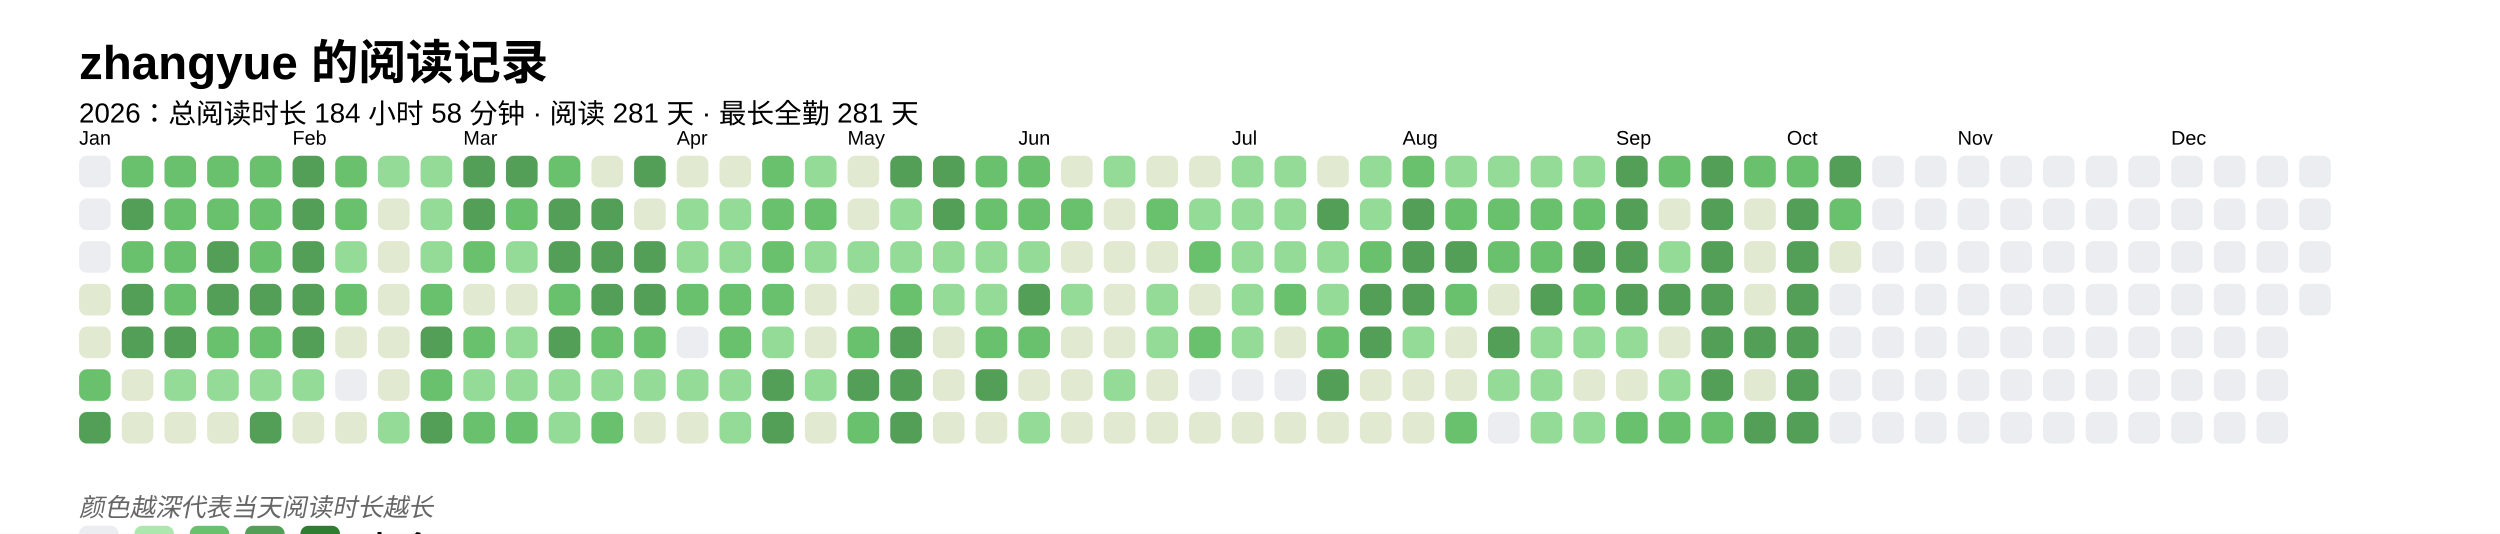
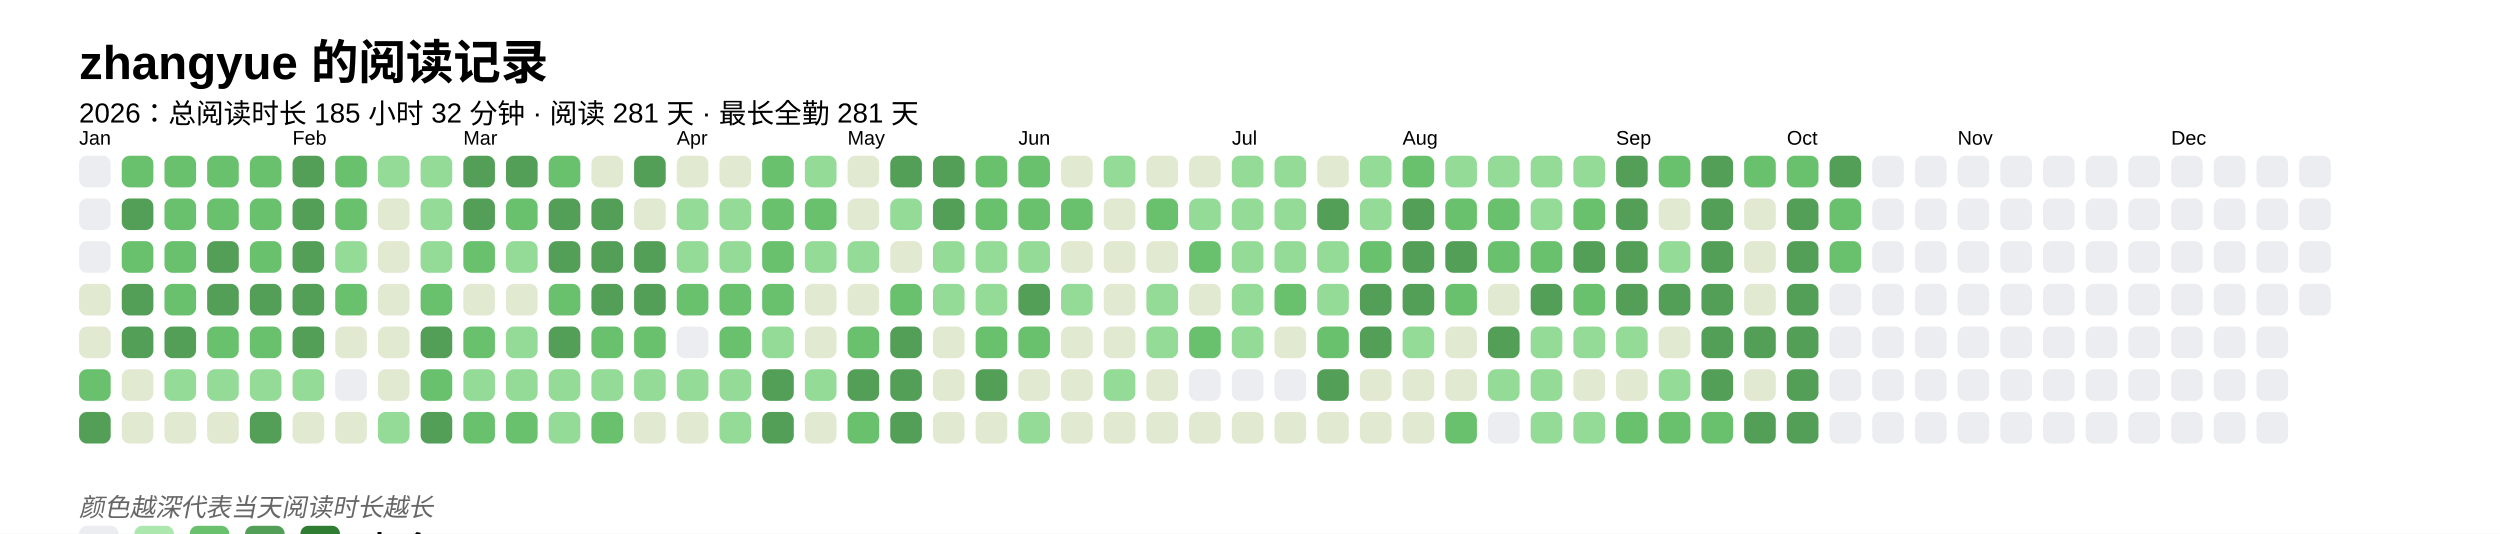
<svg xmlns="http://www.w3.org/2000/svg" baseProfile="full" height="67.5mm" version="1.1" viewBox="0,0,316.2,67.5" width="316.2mm">
  <defs />
  <rect fill="#FFFFFF" height="67.5" width="316.2" x="0" y="0" />
  <text fill="#000000" style="font-size:6px; font-family:Arial; font-weight:bold;" x="10" y="10">zhangyue 的阅读记录</text>
-   <text fill="#000000" style="font-size:3.5px; font-family:Arial;" x="10" y="15.5">2026：总阅读时长 184 小时 58 分钟 · 阅读 281 天 · 最长全勤 281 天</text>
+   <text fill="#000000" style="font-size:3.5px; font-family:Arial;" x="10" y="15.5">2026：总阅读时长 185 小时 32 分钟 · 阅读 281 天 · 最长全勤 281 天</text>
  <text fill="#000000" style="font-size:2.5px; font-family:Arial" x="10" y="18.3">Jan</text>
  <rect fill="#EBEDF0" height="4" rx="1" ry="1" width="4" x="10" y="19.7" />
  <rect fill="#EBEDF0" height="4" rx="1" ry="1" width="4" x="10" y="25.1" />
  <rect fill="#EBEDF0" height="4" rx="1" ry="1" width="4" x="10" y="30.5" />
  <rect fill="#e1e9d0" height="4" rx="1" ry="1" width="4" x="10" y="35.9" />
  <rect fill="#e1e9d0" height="4" rx="1" ry="1" width="4" x="10" y="41.3" />
  <rect fill="#69C16E" height="4" rx="1" ry="1" width="4" x="10" y="46.7" />
  <rect fill="#549F57" height="4" rx="1" ry="1" width="4" x="10" y="52.1" />
  <rect fill="#69C16E" height="4" rx="1" ry="1" width="4" x="15.4" y="19.7" />
  <rect fill="#549F57" height="4" rx="1" ry="1" width="4" x="15.4" y="25.1" />
  <rect fill="#69C16E" height="4" rx="1" ry="1" width="4" x="15.4" y="30.5" />
  <rect fill="#549F57" height="4" rx="1" ry="1" width="4" x="15.4" y="35.9" />
  <rect fill="#549F57" height="4" rx="1" ry="1" width="4" x="15.4" y="41.3" />
  <rect fill="#e1e9d0" height="4" rx="1" ry="1" width="4" x="15.4" y="46.7" />
  <rect fill="#e1e9d0" height="4" rx="1" ry="1" width="4" x="15.4" y="52.1" />
  <rect fill="#69C16E" height="4" rx="1" ry="1" width="4" x="20.8" y="19.7" />
  <rect fill="#69C16E" height="4" rx="1" ry="1" width="4" x="20.8" y="25.1" />
  <rect fill="#69C16E" height="4" rx="1" ry="1" width="4" x="20.8" y="30.5" />
  <rect fill="#69C16E" height="4" rx="1" ry="1" width="4" x="20.8" y="35.9" />
  <rect fill="#549F57" height="4" rx="1" ry="1" width="4" x="20.8" y="41.3" />
  <rect fill="#93db96" height="4" rx="1" ry="1" width="4" x="20.8" y="46.7" />
  <rect fill="#e1e9d0" height="4" rx="1" ry="1" width="4" x="20.8" y="52.1" />
  <rect fill="#69C16E" height="4" rx="1" ry="1" width="4" x="26.2" y="19.7" />
  <rect fill="#69C16E" height="4" rx="1" ry="1" width="4" x="26.2" y="25.1" />
  <rect fill="#549F57" height="4" rx="1" ry="1" width="4" x="26.2" y="30.5" />
  <rect fill="#549F57" height="4" rx="1" ry="1" width="4" x="26.2" y="35.9" />
  <rect fill="#69C16E" height="4" rx="1" ry="1" width="4" x="26.2" y="41.3" />
  <rect fill="#93db96" height="4" rx="1" ry="1" width="4" x="26.2" y="46.7" />
  <rect fill="#e1e9d0" height="4" rx="1" ry="1" width="4" x="26.2" y="52.1" />
  <rect fill="#69C16E" height="4" rx="1" ry="1" width="4" x="31.6" y="19.7" />
  <rect fill="#69C16E" height="4" rx="1" ry="1" width="4" x="31.6" y="25.1" />
  <rect fill="#69C16E" height="4" rx="1" ry="1" width="4" x="31.6" y="30.5" />
  <rect fill="#549F57" height="4" rx="1" ry="1" width="4" x="31.6" y="35.9" />
  <rect fill="#69C16E" height="4" rx="1" ry="1" width="4" x="31.6" y="41.3" />
  <rect fill="#93db96" height="4" rx="1" ry="1" width="4" x="31.6" y="46.7" />
  <rect fill="#549F57" height="4" rx="1" ry="1" width="4" x="31.6" y="52.1" />
  <text fill="#000000" style="font-size:2.5px; font-family:Arial" x="37.0" y="18.3">Feb</text>
  <rect fill="#549F57" height="4" rx="1" ry="1" width="4" x="37.0" y="19.7" />
  <rect fill="#549F57" height="4" rx="1" ry="1" width="4" x="37.0" y="25.1" />
  <rect fill="#549F57" height="4" rx="1" ry="1" width="4" x="37.0" y="30.5" />
  <rect fill="#549F57" height="4" rx="1" ry="1" width="4" x="37.0" y="35.9" />
  <rect fill="#549F57" height="4" rx="1" ry="1" width="4" x="37.0" y="41.3" />
  <rect fill="#93db96" height="4" rx="1" ry="1" width="4" x="37.0" y="46.7" />
  <rect fill="#e1e9d0" height="4" rx="1" ry="1" width="4" x="37.0" y="52.1" />
  <rect fill="#69C16E" height="4" rx="1" ry="1" width="4" x="42.4" y="19.7" />
  <rect fill="#69C16E" height="4" rx="1" ry="1" width="4" x="42.4" y="25.1" />
  <rect fill="#93db96" height="4" rx="1" ry="1" width="4" x="42.4" y="30.5" />
  <rect fill="#69C16E" height="4" rx="1" ry="1" width="4" x="42.4" y="35.9" />
  <rect fill="#e1e9d0" height="4" rx="1" ry="1" width="4" x="42.4" y="41.3" />
  <rect fill="#EBEDF0" height="4" rx="1" ry="1" width="4" x="42.4" y="46.7" />
  <rect fill="#e1e9d0" height="4" rx="1" ry="1" width="4" x="42.4" y="52.1" />
  <rect fill="#93db96" height="4" rx="1" ry="1" width="4" x="47.8" y="19.7" />
  <rect fill="#e1e9d0" height="4" rx="1" ry="1" width="4" x="47.8" y="25.1" />
  <rect fill="#e1e9d0" height="4" rx="1" ry="1" width="4" x="47.8" y="30.5" />
  <rect fill="#e1e9d0" height="4" rx="1" ry="1" width="4" x="47.8" y="35.9" />
  <rect fill="#e1e9d0" height="4" rx="1" ry="1" width="4" x="47.8" y="41.3" />
  <rect fill="#e1e9d0" height="4" rx="1" ry="1" width="4" x="47.8" y="46.7" />
  <rect fill="#93db96" height="4" rx="1" ry="1" width="4" x="47.8" y="52.1" />
  <rect fill="#93db96" height="4" rx="1" ry="1" width="4" x="53.2" y="19.7" />
  <rect fill="#93db96" height="4" rx="1" ry="1" width="4" x="53.2" y="25.1" />
  <rect fill="#93db96" height="4" rx="1" ry="1" width="4" x="53.2" y="30.5" />
  <rect fill="#69C16E" height="4" rx="1" ry="1" width="4" x="53.2" y="35.9" />
  <rect fill="#549F57" height="4" rx="1" ry="1" width="4" x="53.2" y="41.3" />
  <rect fill="#69C16E" height="4" rx="1" ry="1" width="4" x="53.2" y="46.7" />
  <rect fill="#549F57" height="4" rx="1" ry="1" width="4" x="53.2" y="52.1" />
  <text fill="#000000" style="font-size:2.5px; font-family:Arial" x="58.6" y="18.3">Mar</text>
  <rect fill="#549F57" height="4" rx="1" ry="1" width="4" x="58.6" y="19.7" />
  <rect fill="#549F57" height="4" rx="1" ry="1" width="4" x="58.6" y="25.1" />
  <rect fill="#69C16E" height="4" rx="1" ry="1" width="4" x="58.6" y="30.5" />
  <rect fill="#e1e9d0" height="4" rx="1" ry="1" width="4" x="58.6" y="35.9" />
  <rect fill="#69C16E" height="4" rx="1" ry="1" width="4" x="58.6" y="41.3" />
  <rect fill="#93db96" height="4" rx="1" ry="1" width="4" x="58.6" y="46.7" />
  <rect fill="#69C16E" height="4" rx="1" ry="1" width="4" x="58.6" y="52.1" />
  <rect fill="#549F57" height="4" rx="1" ry="1" width="4" x="64" y="19.7" />
  <rect fill="#69C16E" height="4" rx="1" ry="1" width="4" x="64" y="25.1" />
  <rect fill="#93db96" height="4" rx="1" ry="1" width="4" x="64" y="30.5" />
  <rect fill="#e1e9d0" height="4" rx="1" ry="1" width="4" x="64" y="35.9" />
  <rect fill="#93db96" height="4" rx="1" ry="1" width="4" x="64" y="41.3" />
  <rect fill="#93db96" height="4" rx="1" ry="1" width="4" x="64" y="46.7" />
  <rect fill="#69C16E" height="4" rx="1" ry="1" width="4" x="64" y="52.1" />
  <rect fill="#69C16E" height="4" rx="1" ry="1" width="4" x="69.4" y="19.7" />
  <rect fill="#549F57" height="4" rx="1" ry="1" width="4" x="69.4" y="25.1" />
  <rect fill="#549F57" height="4" rx="1" ry="1" width="4" x="69.4" y="30.5" />
  <rect fill="#69C16E" height="4" rx="1" ry="1" width="4" x="69.4" y="35.9" />
  <rect fill="#549F57" height="4" rx="1" ry="1" width="4" x="69.4" y="41.3" />
  <rect fill="#93db96" height="4" rx="1" ry="1" width="4" x="69.4" y="46.7" />
  <rect fill="#93db96" height="4" rx="1" ry="1" width="4" x="69.4" y="52.1" />
  <rect fill="#e1e9d0" height="4" rx="1" ry="1" width="4" x="74.8" y="19.7" />
  <rect fill="#549F57" height="4" rx="1" ry="1" width="4" x="74.8" y="25.1" />
  <rect fill="#549F57" height="4" rx="1" ry="1" width="4" x="74.8" y="30.5" />
  <rect fill="#549F57" height="4" rx="1" ry="1" width="4" x="74.8" y="35.9" />
  <rect fill="#69C16E" height="4" rx="1" ry="1" width="4" x="74.8" y="41.3" />
  <rect fill="#93db96" height="4" rx="1" ry="1" width="4" x="74.8" y="46.7" />
  <rect fill="#69C16E" height="4" rx="1" ry="1" width="4" x="74.8" y="52.1" />
  <rect fill="#549F57" height="4" rx="1" ry="1" width="4" x="80.2" y="19.7" />
  <rect fill="#e1e9d0" height="4" rx="1" ry="1" width="4" x="80.2" y="25.1" />
  <rect fill="#549F57" height="4" rx="1" ry="1" width="4" x="80.2" y="30.5" />
  <rect fill="#549F57" height="4" rx="1" ry="1" width="4" x="80.2" y="35.9" />
  <rect fill="#69C16E" height="4" rx="1" ry="1" width="4" x="80.2" y="41.3" />
  <rect fill="#93db96" height="4" rx="1" ry="1" width="4" x="80.2" y="46.7" />
  <rect fill="#e1e9d0" height="4" rx="1" ry="1" width="4" x="80.2" y="52.1" />
  <text fill="#000000" style="font-size:2.5px; font-family:Arial" x="85.6" y="18.3">Apr</text>
  <rect fill="#e1e9d0" height="4" rx="1" ry="1" width="4" x="85.6" y="19.7" />
  <rect fill="#93db96" height="4" rx="1" ry="1" width="4" x="85.6" y="25.1" />
  <rect fill="#93db96" height="4" rx="1" ry="1" width="4" x="85.6" y="30.5" />
  <rect fill="#69C16E" height="4" rx="1" ry="1" width="4" x="85.6" y="35.9" />
  <rect fill="#EBEDF0" height="4" rx="1" ry="1" width="4" x="85.6" y="41.3" />
  <rect fill="#93db96" height="4" rx="1" ry="1" width="4" x="85.6" y="46.7" />
  <rect fill="#e1e9d0" height="4" rx="1" ry="1" width="4" x="85.6" y="52.1" />
  <rect fill="#e1e9d0" height="4" rx="1" ry="1" width="4" x="91" y="19.7" />
  <rect fill="#93db96" height="4" rx="1" ry="1" width="4" x="91" y="25.1" />
  <rect fill="#93db96" height="4" rx="1" ry="1" width="4" x="91" y="30.5" />
  <rect fill="#69C16E" height="4" rx="1" ry="1" width="4" x="91" y="35.9" />
  <rect fill="#69C16E" height="4" rx="1" ry="1" width="4" x="91" y="41.3" />
  <rect fill="#93db96" height="4" rx="1" ry="1" width="4" x="91" y="46.7" />
  <rect fill="#93db96" height="4" rx="1" ry="1" width="4" x="91" y="52.1" />
  <rect fill="#69C16E" height="4" rx="1" ry="1" width="4" x="96.4" y="19.7" />
  <rect fill="#69C16E" height="4" rx="1" ry="1" width="4" x="96.4" y="25.1" />
  <rect fill="#69C16E" height="4" rx="1" ry="1" width="4" x="96.4" y="30.5" />
  <rect fill="#69C16E" height="4" rx="1" ry="1" width="4" x="96.4" y="35.9" />
  <rect fill="#93db96" height="4" rx="1" ry="1" width="4" x="96.4" y="41.3" />
  <rect fill="#549F57" height="4" rx="1" ry="1" width="4" x="96.4" y="46.7" />
  <rect fill="#549F57" height="4" rx="1" ry="1" width="4" x="96.4" y="52.1" />
  <rect fill="#93db96" height="4" rx="1" ry="1" width="4" x="101.8" y="19.7" />
  <rect fill="#69C16E" height="4" rx="1" ry="1" width="4" x="101.8" y="25.1" />
  <rect fill="#93db96" height="4" rx="1" ry="1" width="4" x="101.8" y="30.5" />
  <rect fill="#e1e9d0" height="4" rx="1" ry="1" width="4" x="101.8" y="35.9" />
  <rect fill="#e1e9d0" height="4" rx="1" ry="1" width="4" x="101.8" y="41.3" />
  <rect fill="#93db96" height="4" rx="1" ry="1" width="4" x="101.8" y="46.7" />
  <rect fill="#e1e9d0" height="4" rx="1" ry="1" width="4" x="101.8" y="52.1" />
  <text fill="#000000" style="font-size:2.5px; font-family:Arial" x="107.2" y="18.3">May</text>
  <rect fill="#e1e9d0" height="4" rx="1" ry="1" width="4" x="107.2" y="19.7" />
  <rect fill="#e1e9d0" height="4" rx="1" ry="1" width="4" x="107.2" y="25.1" />
  <rect fill="#93db96" height="4" rx="1" ry="1" width="4" x="107.2" y="30.5" />
  <rect fill="#e1e9d0" height="4" rx="1" ry="1" width="4" x="107.2" y="35.9" />
  <rect fill="#69C16E" height="4" rx="1" ry="1" width="4" x="107.2" y="41.3" />
  <rect fill="#549F57" height="4" rx="1" ry="1" width="4" x="107.2" y="46.7" />
  <rect fill="#69C16E" height="4" rx="1" ry="1" width="4" x="107.2" y="52.1" />
  <rect fill="#549F57" height="4" rx="1" ry="1" width="4" x="112.6" y="19.7" />
  <rect fill="#93db96" height="4" rx="1" ry="1" width="4" x="112.6" y="25.1" />
-   <rect fill="#93db96" height="4" rx="1" ry="1" width="4" x="112.6" y="30.5" />
+   <rect fill="#e1e9d0" height="4" rx="1" ry="1" width="4" x="112.6" y="30.5" />
  <rect fill="#69C16E" height="4" rx="1" ry="1" width="4" x="112.6" y="35.9" />
  <rect fill="#549F57" height="4" rx="1" ry="1" width="4" x="112.6" y="41.3" />
  <rect fill="#549F57" height="4" rx="1" ry="1" width="4" x="112.6" y="46.7" />
  <rect fill="#549F57" height="4" rx="1" ry="1" width="4" x="112.6" y="52.1" />
  <rect fill="#549F57" height="4" rx="1" ry="1" width="4" x="118" y="19.7" />
  <rect fill="#549F57" height="4" rx="1" ry="1" width="4" x="118" y="25.1" />
  <rect fill="#93db96" height="4" rx="1" ry="1" width="4" x="118" y="30.5" />
  <rect fill="#93db96" height="4" rx="1" ry="1" width="4" x="118" y="35.9" />
  <rect fill="#e1e9d0" height="4" rx="1" ry="1" width="4" x="118" y="41.3" />
  <rect fill="#e1e9d0" height="4" rx="1" ry="1" width="4" x="118" y="46.7" />
  <rect fill="#e1e9d0" height="4" rx="1" ry="1" width="4" x="118" y="52.1" />
  <rect fill="#69C16E" height="4" rx="1" ry="1" width="4" x="123.4" y="19.7" />
  <rect fill="#69C16E" height="4" rx="1" ry="1" width="4" x="123.4" y="25.1" />
  <rect fill="#93db96" height="4" rx="1" ry="1" width="4" x="123.4" y="30.5" />
  <rect fill="#93db96" height="4" rx="1" ry="1" width="4" x="123.4" y="35.9" />
  <rect fill="#69C16E" height="4" rx="1" ry="1" width="4" x="123.4" y="41.3" />
  <rect fill="#549F57" height="4" rx="1" ry="1" width="4" x="123.4" y="46.7" />
  <rect fill="#e1e9d0" height="4" rx="1" ry="1" width="4" x="123.4" y="52.1" />
  <text fill="#000000" style="font-size:2.5px; font-family:Arial" x="128.8" y="18.3">Jun</text>
  <rect fill="#69C16E" height="4" rx="1" ry="1" width="4" x="128.8" y="19.7" />
  <rect fill="#69C16E" height="4" rx="1" ry="1" width="4" x="128.8" y="25.1" />
  <rect fill="#93db96" height="4" rx="1" ry="1" width="4" x="128.8" y="30.5" />
  <rect fill="#549F57" height="4" rx="1" ry="1" width="4" x="128.8" y="35.9" />
  <rect fill="#69C16E" height="4" rx="1" ry="1" width="4" x="128.8" y="41.3" />
  <rect fill="#e1e9d0" height="4" rx="1" ry="1" width="4" x="128.8" y="46.7" />
  <rect fill="#93db96" height="4" rx="1" ry="1" width="4" x="128.8" y="52.1" />
  <rect fill="#e1e9d0" height="4" rx="1" ry="1" width="4" x="134.2" y="19.7" />
  <rect fill="#69C16E" height="4" rx="1" ry="1" width="4" x="134.2" y="25.1" />
  <rect fill="#e1e9d0" height="4" rx="1" ry="1" width="4" x="134.2" y="30.5" />
  <rect fill="#93db96" height="4" rx="1" ry="1" width="4" x="134.2" y="35.9" />
  <rect fill="#e1e9d0" height="4" rx="1" ry="1" width="4" x="134.2" y="41.3" />
  <rect fill="#e1e9d0" height="4" rx="1" ry="1" width="4" x="134.2" y="46.7" />
  <rect fill="#e1e9d0" height="4" rx="1" ry="1" width="4" x="134.2" y="52.1" />
  <rect fill="#93db96" height="4" rx="1" ry="1" width="4" x="139.6" y="19.7" />
  <rect fill="#e1e9d0" height="4" rx="1" ry="1" width="4" x="139.6" y="25.1" />
  <rect fill="#e1e9d0" height="4" rx="1" ry="1" width="4" x="139.6" y="30.5" />
  <rect fill="#e1e9d0" height="4" rx="1" ry="1" width="4" x="139.6" y="35.9" />
  <rect fill="#e1e9d0" height="4" rx="1" ry="1" width="4" x="139.6" y="41.3" />
  <rect fill="#93db96" height="4" rx="1" ry="1" width="4" x="139.6" y="46.7" />
  <rect fill="#e1e9d0" height="4" rx="1" ry="1" width="4" x="139.6" y="52.1" />
  <rect fill="#e1e9d0" height="4" rx="1" ry="1" width="4" x="145" y="19.7" />
  <rect fill="#69C16E" height="4" rx="1" ry="1" width="4" x="145" y="25.1" />
  <rect fill="#e1e9d0" height="4" rx="1" ry="1" width="4" x="145" y="30.5" />
  <rect fill="#93db96" height="4" rx="1" ry="1" width="4" x="145" y="35.9" />
  <rect fill="#93db96" height="4" rx="1" ry="1" width="4" x="145" y="41.3" />
  <rect fill="#e1e9d0" height="4" rx="1" ry="1" width="4" x="145" y="46.7" />
  <rect fill="#e1e9d0" height="4" rx="1" ry="1" width="4" x="145" y="52.1" />
  <rect fill="#e1e9d0" height="4" rx="1" ry="1" width="4" x="150.4" y="19.7" />
  <rect fill="#93db96" height="4" rx="1" ry="1" width="4" x="150.4" y="25.1" />
  <rect fill="#69C16E" height="4" rx="1" ry="1" width="4" x="150.4" y="30.5" />
  <rect fill="#e1e9d0" height="4" rx="1" ry="1" width="4" x="150.4" y="35.9" />
  <rect fill="#69C16E" height="4" rx="1" ry="1" width="4" x="150.4" y="41.3" />
  <rect fill="#EBEDF0" height="4" rx="1" ry="1" width="4" x="150.4" y="46.7" />
  <rect fill="#e1e9d0" height="4" rx="1" ry="1" width="4" x="150.4" y="52.1" />
  <text fill="#000000" style="font-size:2.5px; font-family:Arial" x="155.8" y="18.3">Jul</text>
  <rect fill="#93db96" height="4" rx="1" ry="1" width="4" x="155.8" y="19.7" />
  <rect fill="#93db96" height="4" rx="1" ry="1" width="4" x="155.8" y="25.1" />
  <rect fill="#93db96" height="4" rx="1" ry="1" width="4" x="155.8" y="30.5" />
  <rect fill="#93db96" height="4" rx="1" ry="1" width="4" x="155.8" y="35.9" />
  <rect fill="#93db96" height="4" rx="1" ry="1" width="4" x="155.8" y="41.3" />
  <rect fill="#EBEDF0" height="4" rx="1" ry="1" width="4" x="155.8" y="46.7" />
  <rect fill="#e1e9d0" height="4" rx="1" ry="1" width="4" x="155.8" y="52.1" />
  <rect fill="#93db96" height="4" rx="1" ry="1" width="4" x="161.2" y="19.7" />
  <rect fill="#93db96" height="4" rx="1" ry="1" width="4" x="161.2" y="25.1" />
  <rect fill="#93db96" height="4" rx="1" ry="1" width="4" x="161.2" y="30.5" />
  <rect fill="#69C16E" height="4" rx="1" ry="1" width="4" x="161.2" y="35.9" />
  <rect fill="#e1e9d0" height="4" rx="1" ry="1" width="4" x="161.2" y="41.3" />
  <rect fill="#EBEDF0" height="4" rx="1" ry="1" width="4" x="161.2" y="46.7" />
  <rect fill="#e1e9d0" height="4" rx="1" ry="1" width="4" x="161.2" y="52.1" />
  <rect fill="#e1e9d0" height="4" rx="1" ry="1" width="4" x="166.6" y="19.7" />
  <rect fill="#549F57" height="4" rx="1" ry="1" width="4" x="166.6" y="25.1" />
  <rect fill="#93db96" height="4" rx="1" ry="1" width="4" x="166.6" y="30.5" />
  <rect fill="#93db96" height="4" rx="1" ry="1" width="4" x="166.6" y="35.9" />
  <rect fill="#69C16E" height="4" rx="1" ry="1" width="4" x="166.6" y="41.3" />
  <rect fill="#549F57" height="4" rx="1" ry="1" width="4" x="166.6" y="46.7" />
  <rect fill="#e1e9d0" height="4" rx="1" ry="1" width="4" x="166.6" y="52.1" />
  <rect fill="#93db96" height="4" rx="1" ry="1" width="4" x="172" y="19.7" />
  <rect fill="#93db96" height="4" rx="1" ry="1" width="4" x="172" y="25.1" />
  <rect fill="#69C16E" height="4" rx="1" ry="1" width="4" x="172" y="30.5" />
  <rect fill="#549F57" height="4" rx="1" ry="1" width="4" x="172" y="35.9" />
  <rect fill="#549F57" height="4" rx="1" ry="1" width="4" x="172" y="41.3" />
  <rect fill="#e1e9d0" height="4" rx="1" ry="1" width="4" x="172" y="46.7" />
  <rect fill="#e1e9d0" height="4" rx="1" ry="1" width="4" x="172" y="52.1" />
  <text fill="#000000" style="font-size:2.5px; font-family:Arial" x="177.4" y="18.3">Aug</text>
  <rect fill="#69C16E" height="4" rx="1" ry="1" width="4" x="177.4" y="19.7" />
  <rect fill="#549F57" height="4" rx="1" ry="1" width="4" x="177.4" y="25.1" />
  <rect fill="#549F57" height="4" rx="1" ry="1" width="4" x="177.4" y="30.5" />
  <rect fill="#549F57" height="4" rx="1" ry="1" width="4" x="177.4" y="35.9" />
  <rect fill="#93db96" height="4" rx="1" ry="1" width="4" x="177.4" y="41.3" />
  <rect fill="#e1e9d0" height="4" rx="1" ry="1" width="4" x="177.4" y="46.7" />
  <rect fill="#e1e9d0" height="4" rx="1" ry="1" width="4" x="177.4" y="52.1" />
  <rect fill="#93db96" height="4" rx="1" ry="1" width="4" x="182.8" y="19.7" />
  <rect fill="#69C16E" height="4" rx="1" ry="1" width="4" x="182.8" y="25.1" />
  <rect fill="#549F57" height="4" rx="1" ry="1" width="4" x="182.8" y="30.5" />
  <rect fill="#69C16E" height="4" rx="1" ry="1" width="4" x="182.8" y="35.9" />
  <rect fill="#e1e9d0" height="4" rx="1" ry="1" width="4" x="182.8" y="41.3" />
  <rect fill="#e1e9d0" height="4" rx="1" ry="1" width="4" x="182.8" y="46.7" />
  <rect fill="#69C16E" height="4" rx="1" ry="1" width="4" x="182.8" y="52.1" />
  <rect fill="#93db96" height="4" rx="1" ry="1" width="4" x="188.2" y="19.7" />
  <rect fill="#69C16E" height="4" rx="1" ry="1" width="4" x="188.2" y="25.1" />
  <rect fill="#69C16E" height="4" rx="1" ry="1" width="4" x="188.2" y="30.5" />
  <rect fill="#e1e9d0" height="4" rx="1" ry="1" width="4" x="188.2" y="35.9" />
  <rect fill="#549F57" height="4" rx="1" ry="1" width="4" x="188.2" y="41.3" />
  <rect fill="#93db96" height="4" rx="1" ry="1" width="4" x="188.2" y="46.7" />
  <rect fill="#EBEDF0" height="4" rx="1" ry="1" width="4" x="188.2" y="52.1" />
  <rect fill="#93db96" height="4" rx="1" ry="1" width="4" x="193.6" y="19.7" />
-   <rect fill="#69C16E" height="4" rx="1" ry="1" width="4" x="193.6" y="25.1" />
+   <rect fill="#93db96" height="4" rx="1" ry="1" width="4" x="193.6" y="25.1" />
  <rect fill="#69C16E" height="4" rx="1" ry="1" width="4" x="193.6" y="30.5" />
  <rect fill="#549F57" height="4" rx="1" ry="1" width="4" x="193.6" y="35.9" />
  <rect fill="#93db96" height="4" rx="1" ry="1" width="4" x="193.6" y="41.3" />
  <rect fill="#93db96" height="4" rx="1" ry="1" width="4" x="193.6" y="46.7" />
  <rect fill="#93db96" height="4" rx="1" ry="1" width="4" x="193.6" y="52.1" />
  <rect fill="#93db96" height="4" rx="1" ry="1" width="4" x="199" y="19.7" />
  <rect fill="#69C16E" height="4" rx="1" ry="1" width="4" x="199" y="25.1" />
  <rect fill="#549F57" height="4" rx="1" ry="1" width="4" x="199" y="30.5" />
  <rect fill="#69C16E" height="4" rx="1" ry="1" width="4" x="199" y="35.9" />
  <rect fill="#93db96" height="4" rx="1" ry="1" width="4" x="199" y="41.3" />
  <rect fill="#e1e9d0" height="4" rx="1" ry="1" width="4" x="199" y="46.7" />
  <rect fill="#93db96" height="4" rx="1" ry="1" width="4" x="199" y="52.1" />
  <text fill="#000000" style="font-size:2.5px; font-family:Arial" x="204.4" y="18.3">Sep</text>
  <rect fill="#549F57" height="4" rx="1" ry="1" width="4" x="204.4" y="19.7" />
  <rect fill="#549F57" height="4" rx="1" ry="1" width="4" x="204.4" y="25.1" />
  <rect fill="#549F57" height="4" rx="1" ry="1" width="4" x="204.4" y="30.5" />
  <rect fill="#549F57" height="4" rx="1" ry="1" width="4" x="204.4" y="35.9" />
  <rect fill="#93db96" height="4" rx="1" ry="1" width="4" x="204.4" y="41.3" />
  <rect fill="#e1e9d0" height="4" rx="1" ry="1" width="4" x="204.4" y="46.7" />
  <rect fill="#69C16E" height="4" rx="1" ry="1" width="4" x="204.4" y="52.1" />
  <rect fill="#69C16E" height="4" rx="1" ry="1" width="4" x="209.8" y="19.7" />
  <rect fill="#e1e9d0" height="4" rx="1" ry="1" width="4" x="209.8" y="25.1" />
  <rect fill="#93db96" height="4" rx="1" ry="1" width="4" x="209.8" y="30.5" />
  <rect fill="#549F57" height="4" rx="1" ry="1" width="4" x="209.8" y="35.9" />
  <rect fill="#e1e9d0" height="4" rx="1" ry="1" width="4" x="209.8" y="41.3" />
  <rect fill="#93db96" height="4" rx="1" ry="1" width="4" x="209.8" y="46.7" />
  <rect fill="#69C16E" height="4" rx="1" ry="1" width="4" x="209.8" y="52.1" />
  <rect fill="#549F57" height="4" rx="1" ry="1" width="4" x="215.2" y="19.7" />
  <rect fill="#549F57" height="4" rx="1" ry="1" width="4" x="215.2" y="25.1" />
  <rect fill="#549F57" height="4" rx="1" ry="1" width="4" x="215.2" y="30.5" />
  <rect fill="#549F57" height="4" rx="1" ry="1" width="4" x="215.2" y="35.9" />
  <rect fill="#549F57" height="4" rx="1" ry="1" width="4" x="215.2" y="41.3" />
  <rect fill="#549F57" height="4" rx="1" ry="1" width="4" x="215.2" y="46.7" />
  <rect fill="#69C16E" height="4" rx="1" ry="1" width="4" x="215.2" y="52.1" />
  <rect fill="#69C16E" height="4" rx="1" ry="1" width="4" x="220.6" y="19.7" />
  <rect fill="#e1e9d0" height="4" rx="1" ry="1" width="4" x="220.6" y="25.1" />
  <rect fill="#e1e9d0" height="4" rx="1" ry="1" width="4" x="220.6" y="30.5" />
  <rect fill="#e1e9d0" height="4" rx="1" ry="1" width="4" x="220.6" y="35.9" />
  <rect fill="#549F57" height="4" rx="1" ry="1" width="4" x="220.6" y="41.3" />
  <rect fill="#e1e9d0" height="4" rx="1" ry="1" width="4" x="220.6" y="46.7" />
  <rect fill="#549F57" height="4" rx="1" ry="1" width="4" x="220.6" y="52.1" />
  <text fill="#000000" style="font-size:2.5px; font-family:Arial" x="226" y="18.3">Oct</text>
  <rect fill="#69C16E" height="4" rx="1" ry="1" width="4" x="226" y="19.7" />
  <rect fill="#549F57" height="4" rx="1" ry="1" width="4" x="226" y="25.1" />
  <rect fill="#549F57" height="4" rx="1" ry="1" width="4" x="226" y="30.5" />
  <rect fill="#549F57" height="4" rx="1" ry="1" width="4" x="226" y="35.9" />
  <rect fill="#549F57" height="4" rx="1" ry="1" width="4" x="226" y="41.3" />
  <rect fill="#549F57" height="4" rx="1" ry="1" width="4" x="226" y="46.7" />
  <rect fill="#549F57" height="4" rx="1" ry="1" width="4" x="226" y="52.1" />
  <rect fill="#549F57" height="4" rx="1" ry="1" width="4" x="231.4" y="19.7" />
  <rect fill="#69C16E" height="4" rx="1" ry="1" width="4" x="231.4" y="25.1" />
-   <rect fill="#e1e9d0" height="4" rx="1" ry="1" width="4" x="231.4" y="30.5" />
+   <rect fill="#69C16E" height="4" rx="1" ry="1" width="4" x="231.4" y="30.5" />
  <rect fill="#EBEDF0" height="4" rx="1" ry="1" width="4" x="231.4" y="35.9" />
  <rect fill="#EBEDF0" height="4" rx="1" ry="1" width="4" x="231.4" y="41.3" />
  <rect fill="#EBEDF0" height="4" rx="1" ry="1" width="4" x="231.4" y="46.7" />
  <rect fill="#EBEDF0" height="4" rx="1" ry="1" width="4" x="231.4" y="52.1" />
  <rect fill="#EBEDF0" height="4" rx="1" ry="1" width="4" x="236.8" y="19.7" />
  <rect fill="#EBEDF0" height="4" rx="1" ry="1" width="4" x="236.8" y="25.1" />
  <rect fill="#EBEDF0" height="4" rx="1" ry="1" width="4" x="236.8" y="30.5" />
  <rect fill="#EBEDF0" height="4" rx="1" ry="1" width="4" x="236.8" y="35.9" />
  <rect fill="#EBEDF0" height="4" rx="1" ry="1" width="4" x="236.8" y="41.3" />
  <rect fill="#EBEDF0" height="4" rx="1" ry="1" width="4" x="236.8" y="46.7" />
  <rect fill="#EBEDF0" height="4" rx="1" ry="1" width="4" x="236.8" y="52.1" />
  <rect fill="#EBEDF0" height="4" rx="1" ry="1" width="4" x="242.2" y="19.7" />
  <rect fill="#EBEDF0" height="4" rx="1" ry="1" width="4" x="242.2" y="25.1" />
  <rect fill="#EBEDF0" height="4" rx="1" ry="1" width="4" x="242.2" y="30.5" />
  <rect fill="#EBEDF0" height="4" rx="1" ry="1" width="4" x="242.2" y="35.9" />
  <rect fill="#EBEDF0" height="4" rx="1" ry="1" width="4" x="242.2" y="41.3" />
  <rect fill="#EBEDF0" height="4" rx="1" ry="1" width="4" x="242.2" y="46.7" />
  <rect fill="#EBEDF0" height="4" rx="1" ry="1" width="4" x="242.2" y="52.1" />
  <text fill="#000000" style="font-size:2.5px; font-family:Arial" x="247.6" y="18.3">Nov</text>
  <rect fill="#EBEDF0" height="4" rx="1" ry="1" width="4" x="247.6" y="19.7" />
  <rect fill="#EBEDF0" height="4" rx="1" ry="1" width="4" x="247.6" y="25.1" />
  <rect fill="#EBEDF0" height="4" rx="1" ry="1" width="4" x="247.6" y="30.5" />
  <rect fill="#EBEDF0" height="4" rx="1" ry="1" width="4" x="247.6" y="35.9" />
  <rect fill="#EBEDF0" height="4" rx="1" ry="1" width="4" x="247.6" y="41.3" />
  <rect fill="#EBEDF0" height="4" rx="1" ry="1" width="4" x="247.6" y="46.7" />
  <rect fill="#EBEDF0" height="4" rx="1" ry="1" width="4" x="247.6" y="52.1" />
  <rect fill="#EBEDF0" height="4" rx="1" ry="1" width="4" x="253" y="19.7" />
  <rect fill="#EBEDF0" height="4" rx="1" ry="1" width="4" x="253" y="25.1" />
  <rect fill="#EBEDF0" height="4" rx="1" ry="1" width="4" x="253" y="30.5" />
  <rect fill="#EBEDF0" height="4" rx="1" ry="1" width="4" x="253" y="35.9" />
  <rect fill="#EBEDF0" height="4" rx="1" ry="1" width="4" x="253" y="41.3" />
  <rect fill="#EBEDF0" height="4" rx="1" ry="1" width="4" x="253" y="46.7" />
  <rect fill="#EBEDF0" height="4" rx="1" ry="1" width="4" x="253" y="52.1" />
  <rect fill="#EBEDF0" height="4" rx="1" ry="1" width="4" x="258.4" y="19.7" />
  <rect fill="#EBEDF0" height="4" rx="1" ry="1" width="4" x="258.4" y="25.1" />
  <rect fill="#EBEDF0" height="4" rx="1" ry="1" width="4" x="258.4" y="30.5" />
  <rect fill="#EBEDF0" height="4" rx="1" ry="1" width="4" x="258.4" y="35.9" />
  <rect fill="#EBEDF0" height="4" rx="1" ry="1" width="4" x="258.4" y="41.3" />
  <rect fill="#EBEDF0" height="4" rx="1" ry="1" width="4" x="258.4" y="46.7" />
  <rect fill="#EBEDF0" height="4" rx="1" ry="1" width="4" x="258.4" y="52.1" />
  <rect fill="#EBEDF0" height="4" rx="1" ry="1" width="4" x="263.8" y="19.7" />
  <rect fill="#EBEDF0" height="4" rx="1" ry="1" width="4" x="263.8" y="25.1" />
  <rect fill="#EBEDF0" height="4" rx="1" ry="1" width="4" x="263.8" y="30.5" />
  <rect fill="#EBEDF0" height="4" rx="1" ry="1" width="4" x="263.8" y="35.9" />
  <rect fill="#EBEDF0" height="4" rx="1" ry="1" width="4" x="263.8" y="41.3" />
  <rect fill="#EBEDF0" height="4" rx="1" ry="1" width="4" x="263.8" y="46.7" />
  <rect fill="#EBEDF0" height="4" rx="1" ry="1" width="4" x="263.8" y="52.1" />
  <rect fill="#EBEDF0" height="4" rx="1" ry="1" width="4" x="269.2" y="19.7" />
  <rect fill="#EBEDF0" height="4" rx="1" ry="1" width="4" x="269.2" y="25.1" />
  <rect fill="#EBEDF0" height="4" rx="1" ry="1" width="4" x="269.2" y="30.5" />
  <rect fill="#EBEDF0" height="4" rx="1" ry="1" width="4" x="269.2" y="35.9" />
  <rect fill="#EBEDF0" height="4" rx="1" ry="1" width="4" x="269.2" y="41.3" />
  <rect fill="#EBEDF0" height="4" rx="1" ry="1" width="4" x="269.2" y="46.7" />
  <rect fill="#EBEDF0" height="4" rx="1" ry="1" width="4" x="269.2" y="52.1" />
  <text fill="#000000" style="font-size:2.5px; font-family:Arial" x="274.6" y="18.3">Dec</text>
  <rect fill="#EBEDF0" height="4" rx="1" ry="1" width="4" x="274.6" y="19.7" />
  <rect fill="#EBEDF0" height="4" rx="1" ry="1" width="4" x="274.6" y="25.1" />
  <rect fill="#EBEDF0" height="4" rx="1" ry="1" width="4" x="274.6" y="30.5" />
  <rect fill="#EBEDF0" height="4" rx="1" ry="1" width="4" x="274.6" y="35.9" />
  <rect fill="#EBEDF0" height="4" rx="1" ry="1" width="4" x="274.6" y="41.3" />
  <rect fill="#EBEDF0" height="4" rx="1" ry="1" width="4" x="274.6" y="46.7" />
  <rect fill="#EBEDF0" height="4" rx="1" ry="1" width="4" x="274.6" y="52.1" />
  <rect fill="#EBEDF0" height="4" rx="1" ry="1" width="4" x="280" y="19.7" />
  <rect fill="#EBEDF0" height="4" rx="1" ry="1" width="4" x="280" y="25.1" />
  <rect fill="#EBEDF0" height="4" rx="1" ry="1" width="4" x="280" y="30.5" />
  <rect fill="#EBEDF0" height="4" rx="1" ry="1" width="4" x="280" y="35.9" />
  <rect fill="#EBEDF0" height="4" rx="1" ry="1" width="4" x="280" y="41.3" />
  <rect fill="#EBEDF0" height="4" rx="1" ry="1" width="4" x="280" y="46.7" />
  <rect fill="#EBEDF0" height="4" rx="1" ry="1" width="4" x="280" y="52.1" />
  <rect fill="#EBEDF0" height="4" rx="1" ry="1" width="4" x="285.4" y="19.7" />
  <rect fill="#EBEDF0" height="4" rx="1" ry="1" width="4" x="285.4" y="25.1" />
  <rect fill="#EBEDF0" height="4" rx="1" ry="1" width="4" x="285.4" y="30.5" />
  <rect fill="#EBEDF0" height="4" rx="1" ry="1" width="4" x="285.4" y="35.9" />
  <rect fill="#EBEDF0" height="4" rx="1" ry="1" width="4" x="285.4" y="41.3" />
  <rect fill="#EBEDF0" height="4" rx="1" ry="1" width="4" x="285.4" y="46.7" />
  <rect fill="#EBEDF0" height="4" rx="1" ry="1" width="4" x="285.4" y="52.1" />
  <rect fill="#EBEDF0" height="4" rx="1" ry="1" width="4" x="290.8" y="19.7" />
  <rect fill="#EBEDF0" height="4" rx="1" ry="1" width="4" x="290.8" y="25.1" />
  <rect fill="#EBEDF0" height="4" rx="1" ry="1" width="4" x="290.8" y="30.5" />
  <rect fill="#EBEDF0" height="4" rx="1" ry="1" width="4" x="290.8" y="35.9" />
  <text fill="#666666" style="font-size:3.2px; font-family:Arial; font-style:italic;" x="10" y="65.3">颜色越深代表当天阅读时长越长</text>
  <rect fill="#EBEDF0" x="10.0" y="66.5" width="5.0" height="5.0" rx="1" ry="1" />
  <text fill="#000000" style="font-size:3.5px; font-family:Arial;" x="10.0" y="75.3">0</text>
  <rect fill="#ACE7AE" x="17.0" y="66.5" width="5.0" height="5.0" rx="1" ry="1" />
  <text fill="#000000" style="font-size:3.5px; font-family:Arial;" x="17.0" y="75.3">&lt;30 分</text>
  <rect fill="#69C16E" x="24.0" y="66.5" width="5.0" height="5.0" rx="1" ry="1" />
  <text fill="#000000" style="font-size:3.5px; font-family:Arial;" x="24.0" y="75.3">30-60 分</text>
  <rect fill="#549F57" x="31.0" y="66.5" width="5.0" height="5.0" rx="1" ry="1" />
  <text fill="#000000" style="font-size:3.5px; font-family:Arial;" x="31.0" y="75.3">1-2 小时</text>
  <rect fill="#2F7D32" x="38.0" y="66.5" width="5.0" height="5.0" rx="1" ry="1" />
  <text fill="#000000" style="font-size:3.5px; font-family:Arial;" x="38.0" y="75.3">2 小时+</text>
  <text fill="#000000" style="font-size:4px; font-family:Arial; font-weight:bold;" x="46.0" y="70.7">少</text>
  <text fill="#000000" style="font-size:4px; font-family:Arial; font-weight:bold;" x="51.0" y="70.7">多</text>
</svg>
